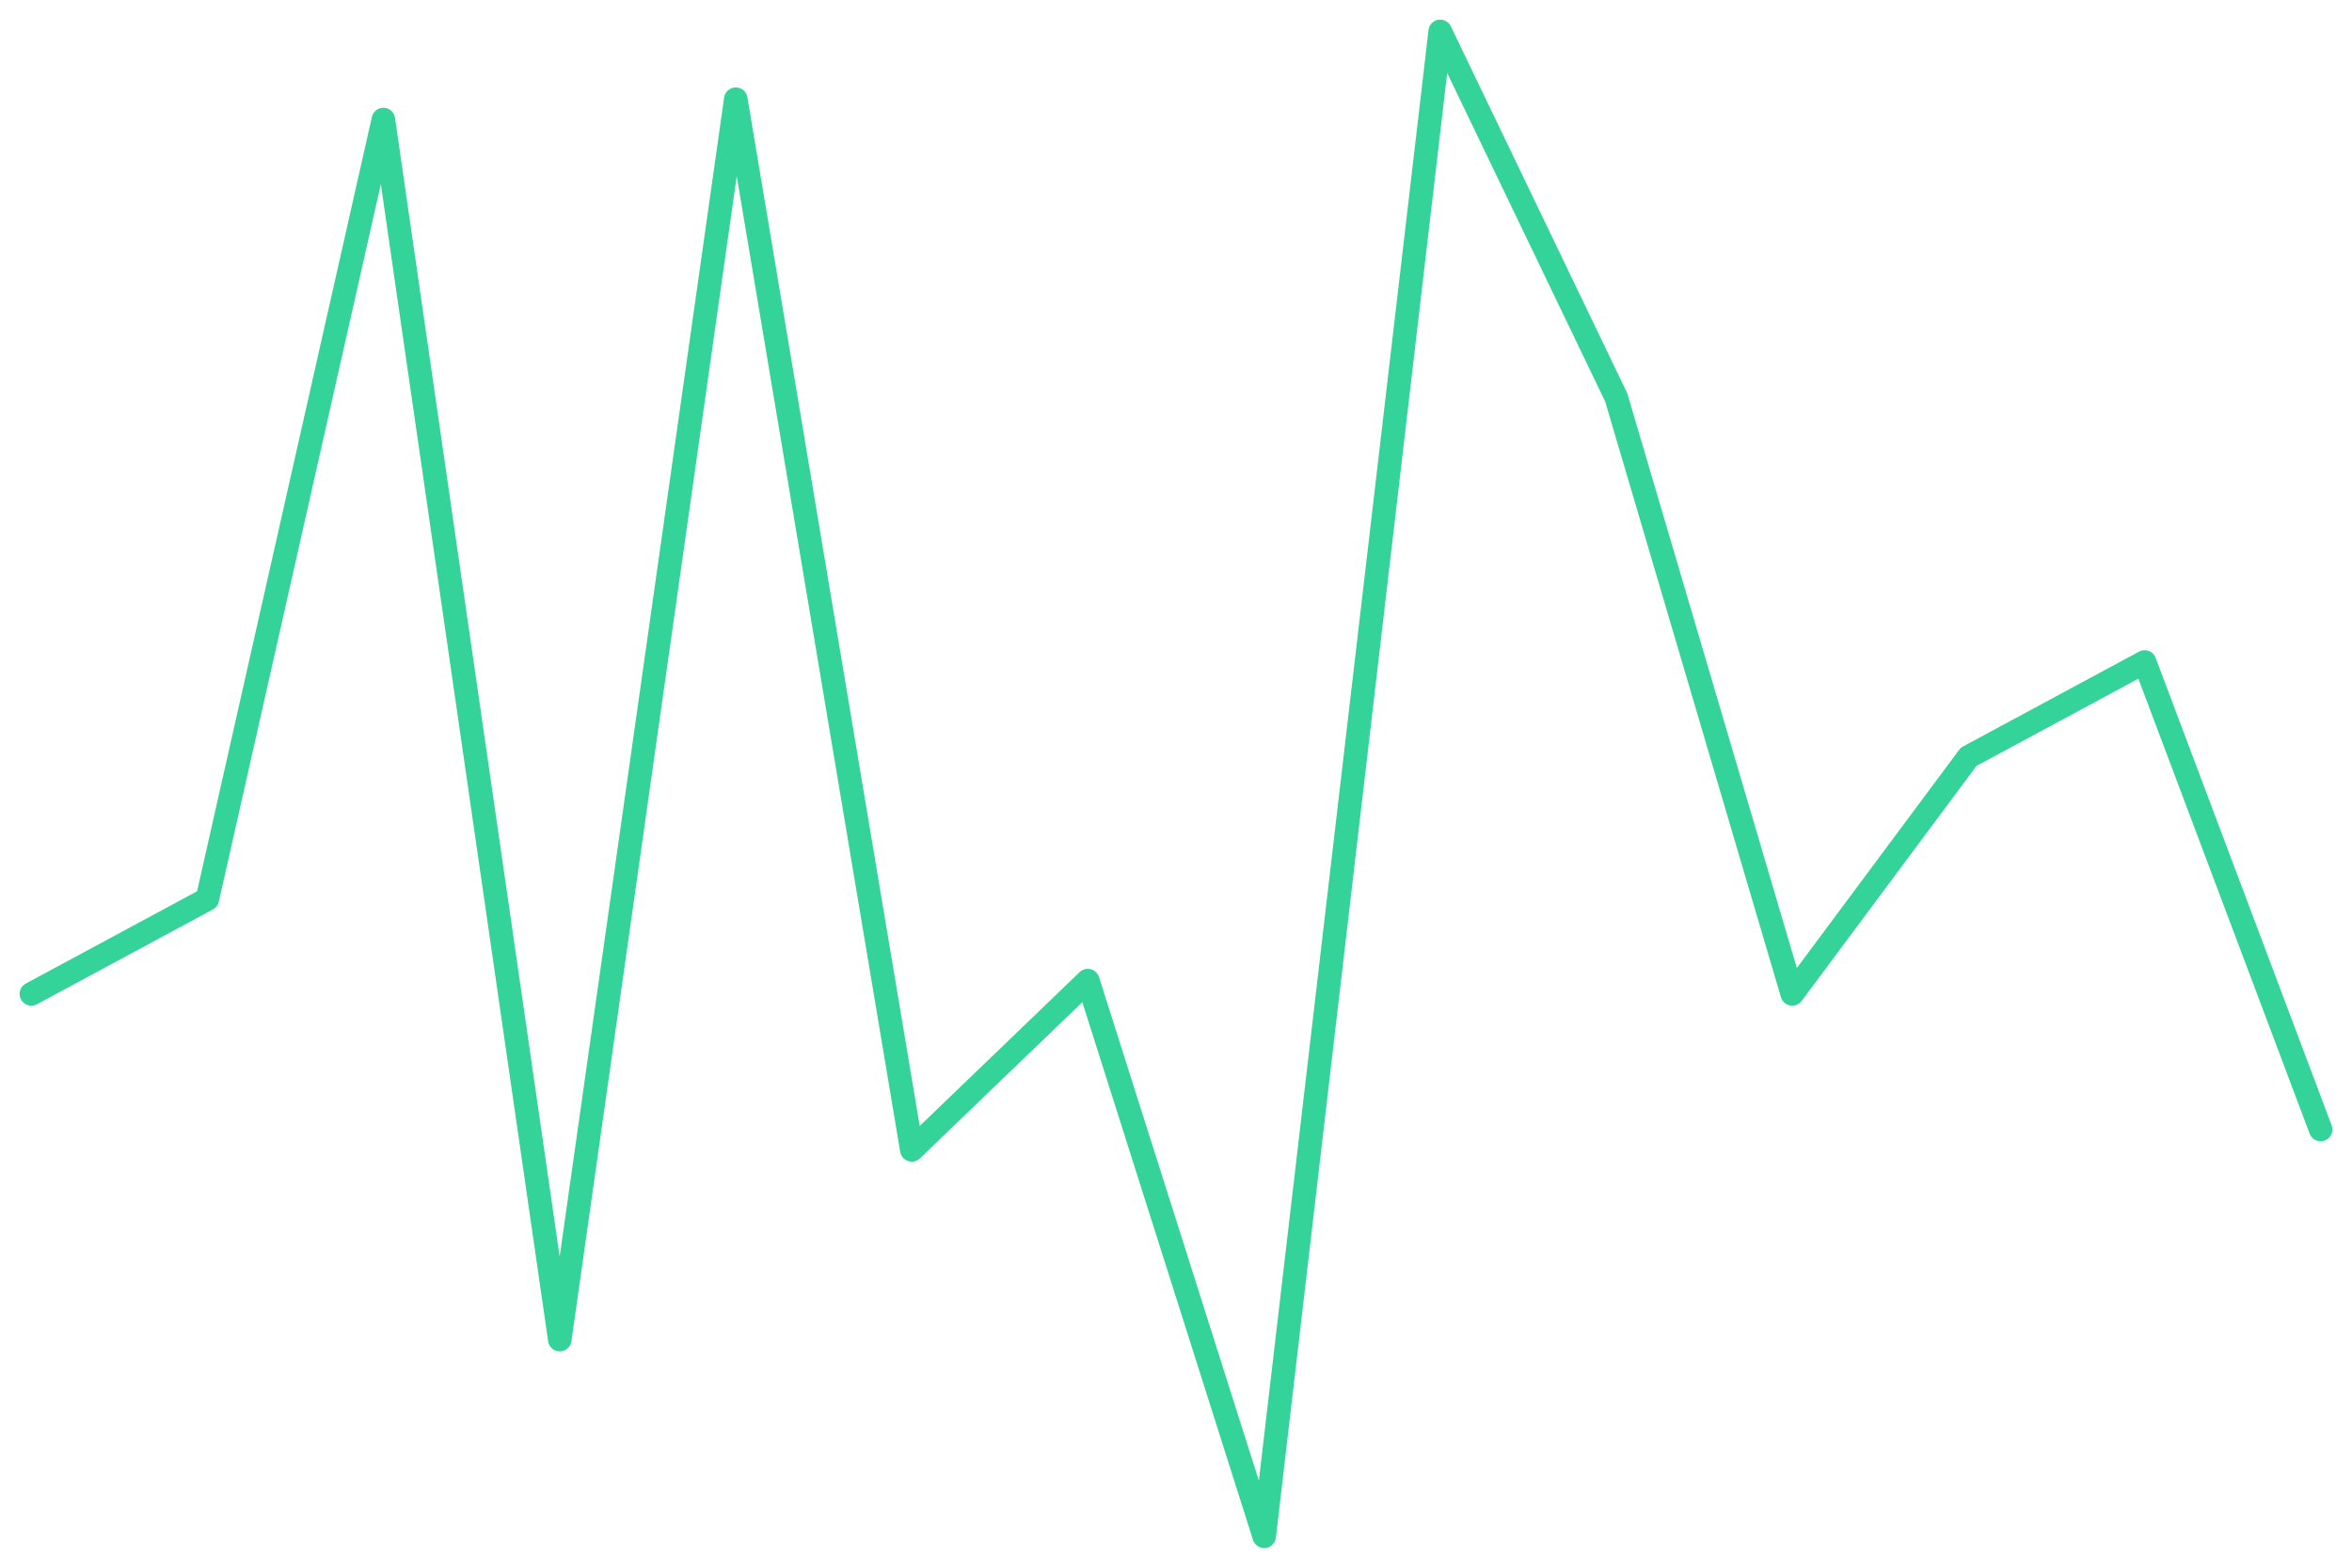
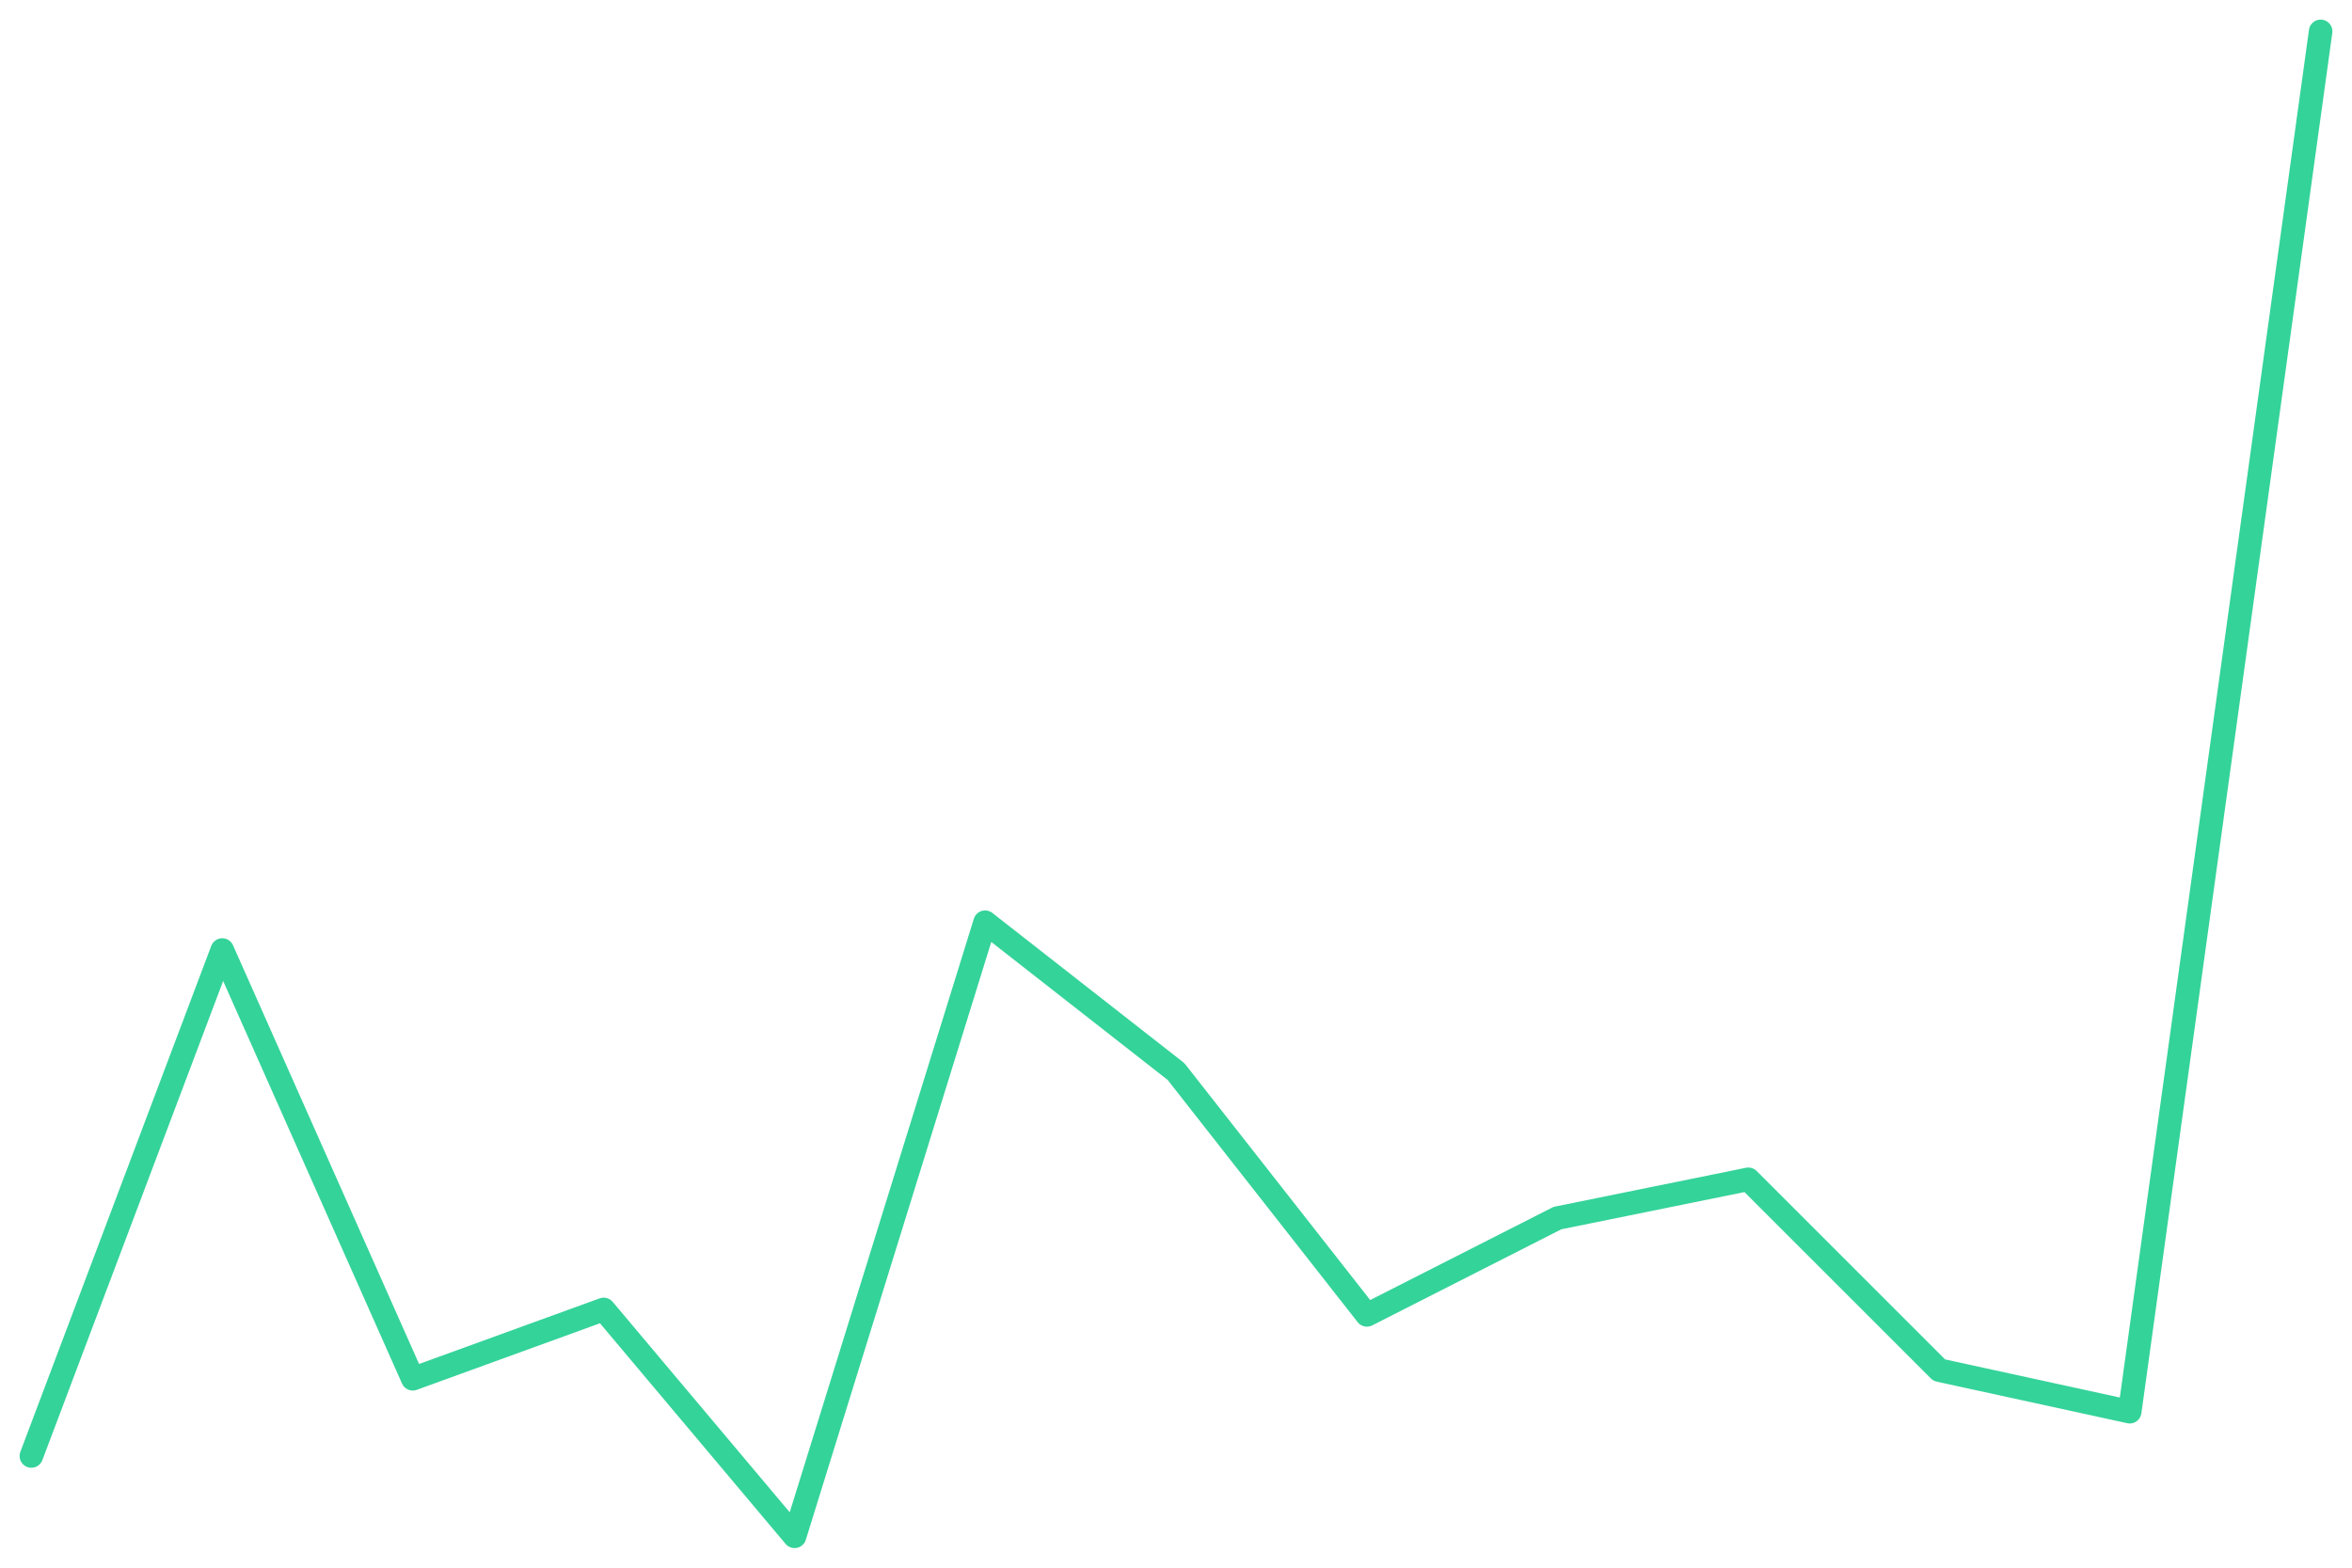
<svg xmlns="http://www.w3.org/2000/svg" viewBox="0 0 600 400" width="600" height="400">
-   <polyline fill="none" stroke="#34d399" stroke-width="6" stroke-linejoin="round" stroke-linecap="round" points="8.0,253.6 52.9,229.4 97.8,30.5 142.8,341.8 187.7,25.3 232.6,293.4 277.5,250.2 322.5,392.0 367.4,8.0 412.3,101.4 457.2,253.6 502.2,193.1 547.1,168.9 592.0,288.2" />
+   <polyline fill="none" stroke="#34d399" stroke-width="6" stroke-linejoin="round" stroke-linecap="round" points="8.0,371.5 56.7,242.4 105.3,351.8 154.0,334.1 202.7,392.0 251.3,235.3 300.0,273.4 348.7,335.5 397.3,310.8 446.0,300.9 494.7,349.6 543.3,360.2 592.0,8.0" />
</svg>
